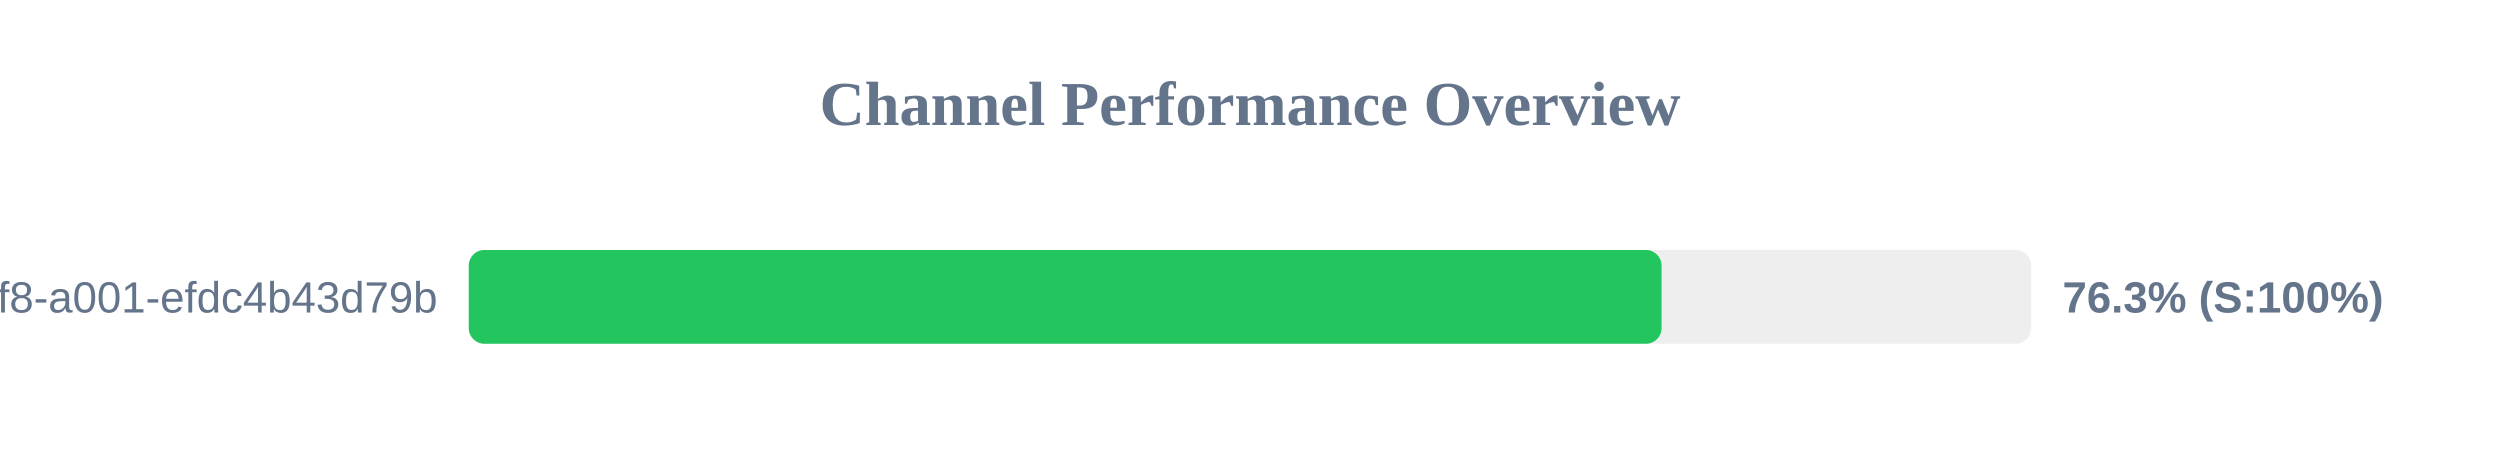
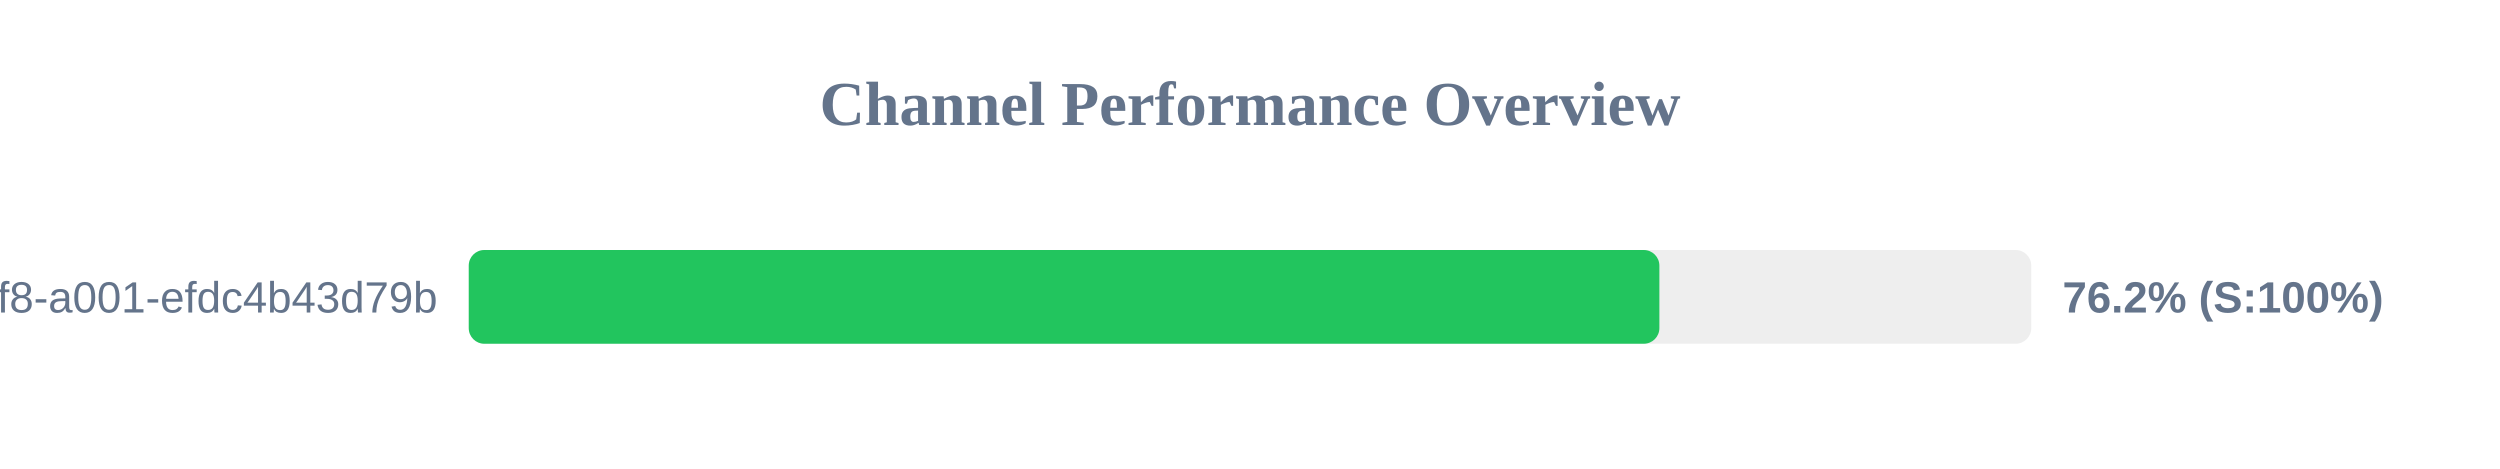
<svg xmlns="http://www.w3.org/2000/svg" width="800" height="150" version="1.1">
  <style>
        .row { font: 14px Arial; fill: #64748b; }
        .score { font: bold 14px Arial; fill: #64748b; }
    </style>
  <text x="400" y="40" text-anchor="middle" font-size="20px" font-weight="bold" fill="#64748b">Channel Performance Overview</text>
  <rect x="150" y="80" width="500" height="30" fill="#eee" rx="5" />
-   <rect x="150" y="80" width="381.7" height="30" fill="#22c55e" rx="5" />
+   <rect x="150" y="80" width="381.0" height="30" fill="#22c55e" rx="5" />
  <text x="140" y="100" text-anchor="end" class="row">?uuid=1fdb6b30-5371-4ff8-a001-efdc4b43d79b</text>
-   <text x="660" y="100" text-anchor="start" class="score">76.3% (S:100%)</text>
+   <text x="660" y="100" text-anchor="start" class="score">76.2% (S:100%)</text>
</svg>
